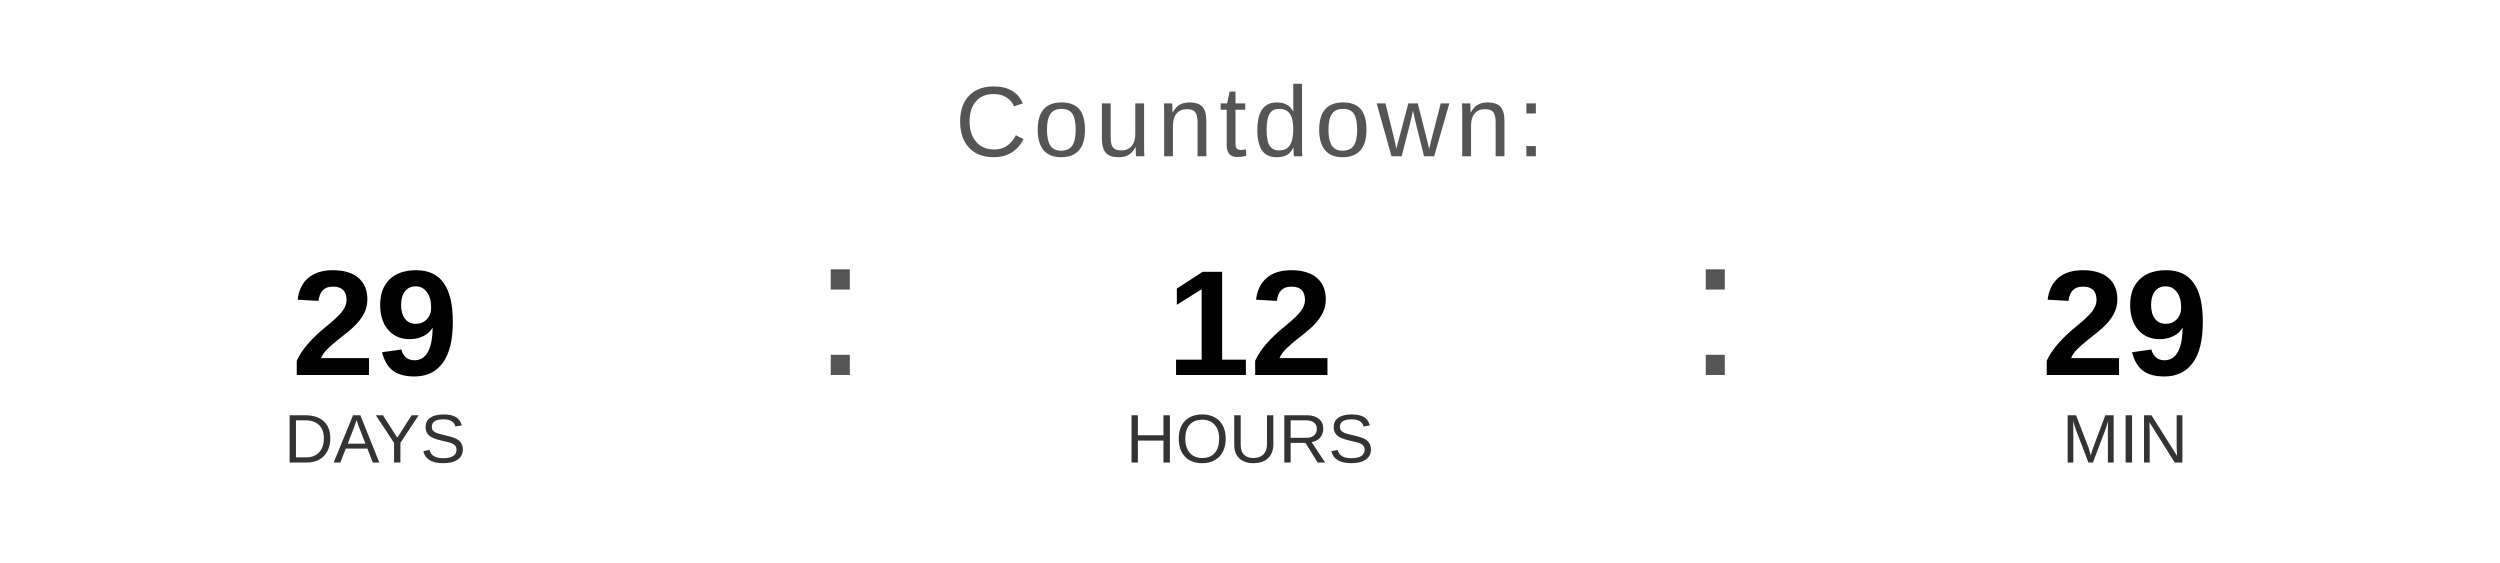
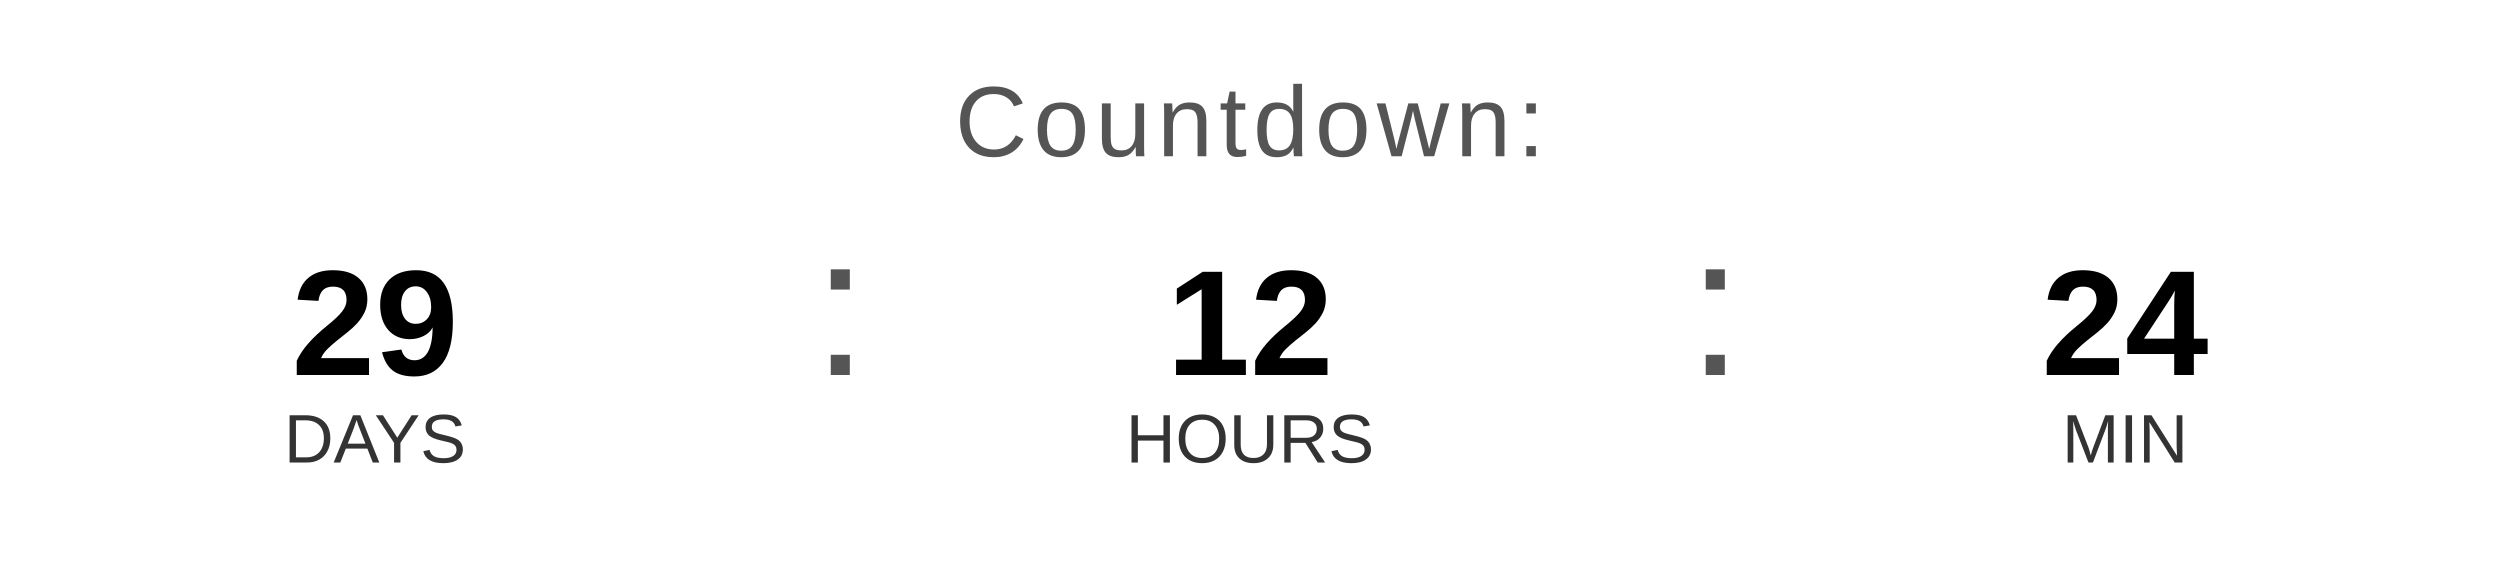
<svg xmlns="http://www.w3.org/2000/svg" width="400" height="90" viewBox="0 0 400 90">
  <text x="200" y="25" font-family="Arial, Helvetica, sans-serif" font-size="16" fill="#555555" text-anchor="middle" letter-spacing="1">
    Countdown:
  </text>
  <text x="60" y="60" font-family="Arial, Helvetica, sans-serif" font-size="24" font-weight="bold" fill="#000000" text-anchor="middle">29</text>
  <text x="60" y="74" font-family="Arial, Helvetica, sans-serif" font-size="11" fill="#333333" text-anchor="middle">DAYS</text>
  <text x="130" y="60" font-family="Arial, sans-serif" font-size="32" fill="#555555">:</text>
  <text x="200" y="60" font-family="Arial, Helvetica, sans-serif" font-size="24" font-weight="bold" fill="#000000" text-anchor="middle">12</text>
  <text x="200" y="74" font-family="Arial, Helvetica, sans-serif" font-size="11" fill="#333333" text-anchor="middle">HOURS</text>
  <text x="270" y="60" font-family="Arial, sans-serif" font-size="32" fill="#555555">:</text>
-   <text x="340" y="60" font-family="Arial, Helvetica, sans-serif" font-size="24" font-weight="bold" fill="#000000" text-anchor="middle">29</text>
+   <text x="340" y="60" font-family="Arial, Helvetica, sans-serif" font-size="24" font-weight="bold" fill="#000000" text-anchor="middle">24</text>
  <text x="340" y="74" font-family="Arial, Helvetica, sans-serif" font-size="11" fill="#333333" text-anchor="middle">MIN</text>
</svg>
